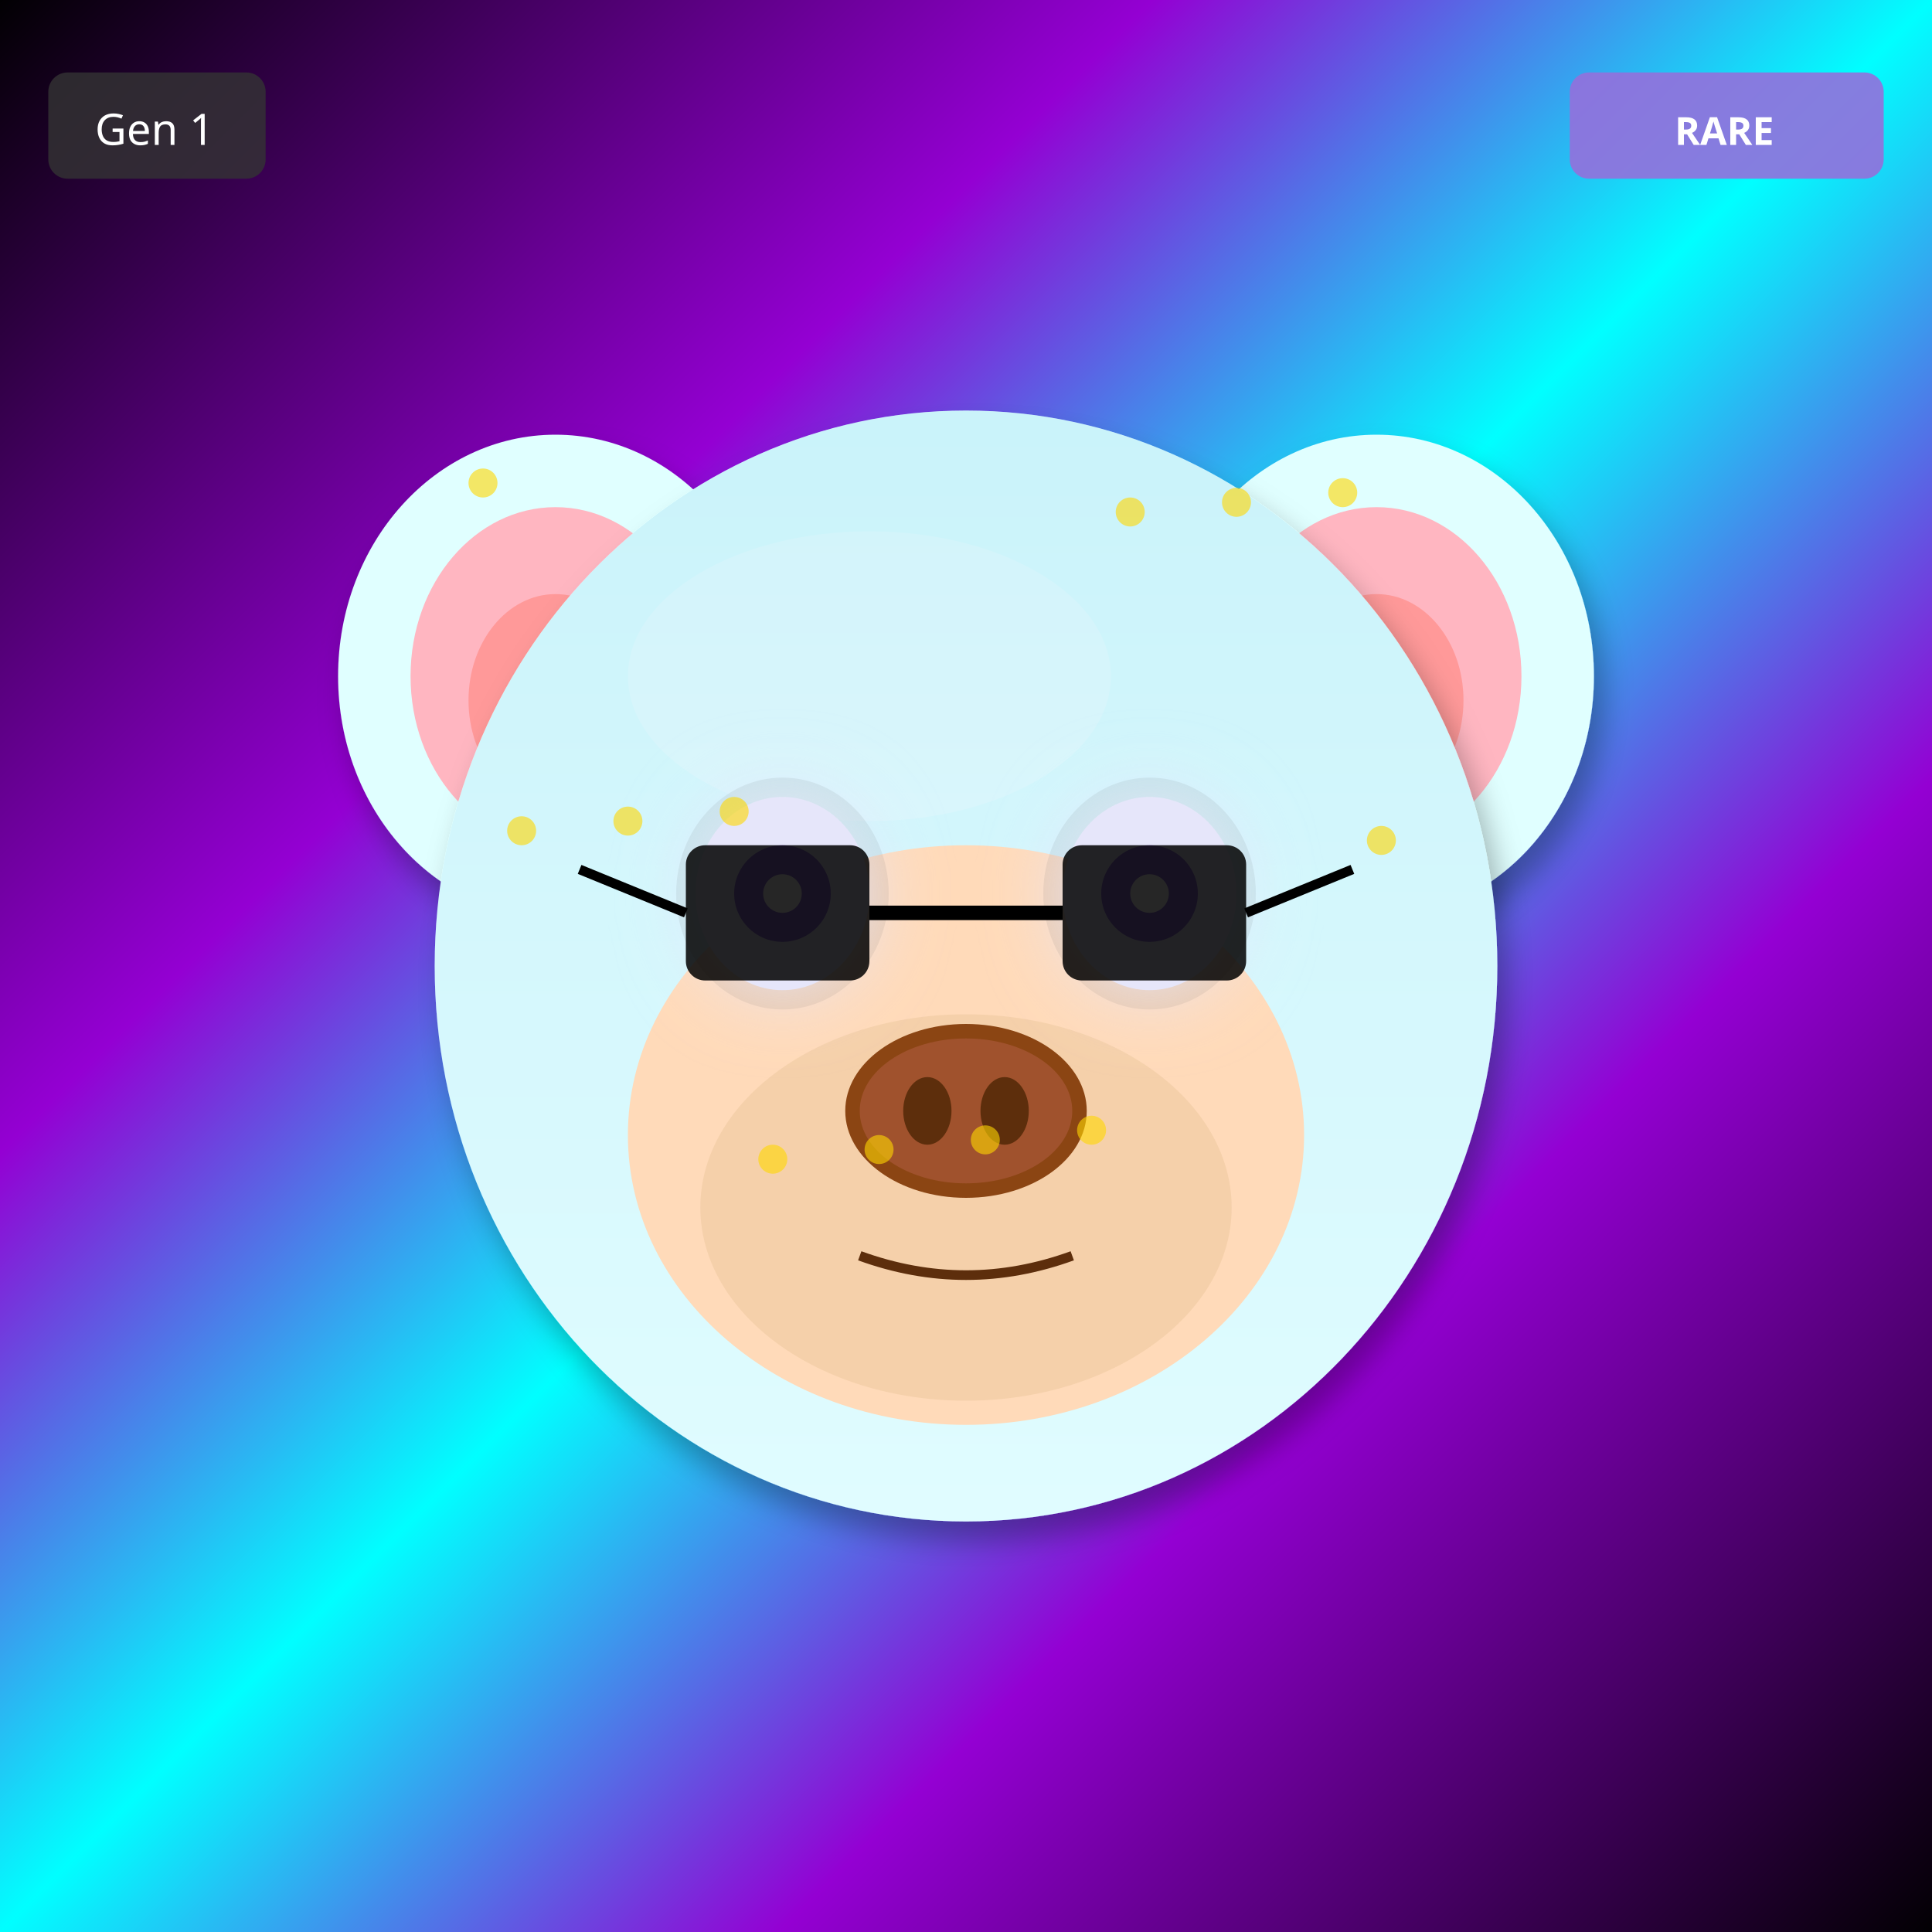
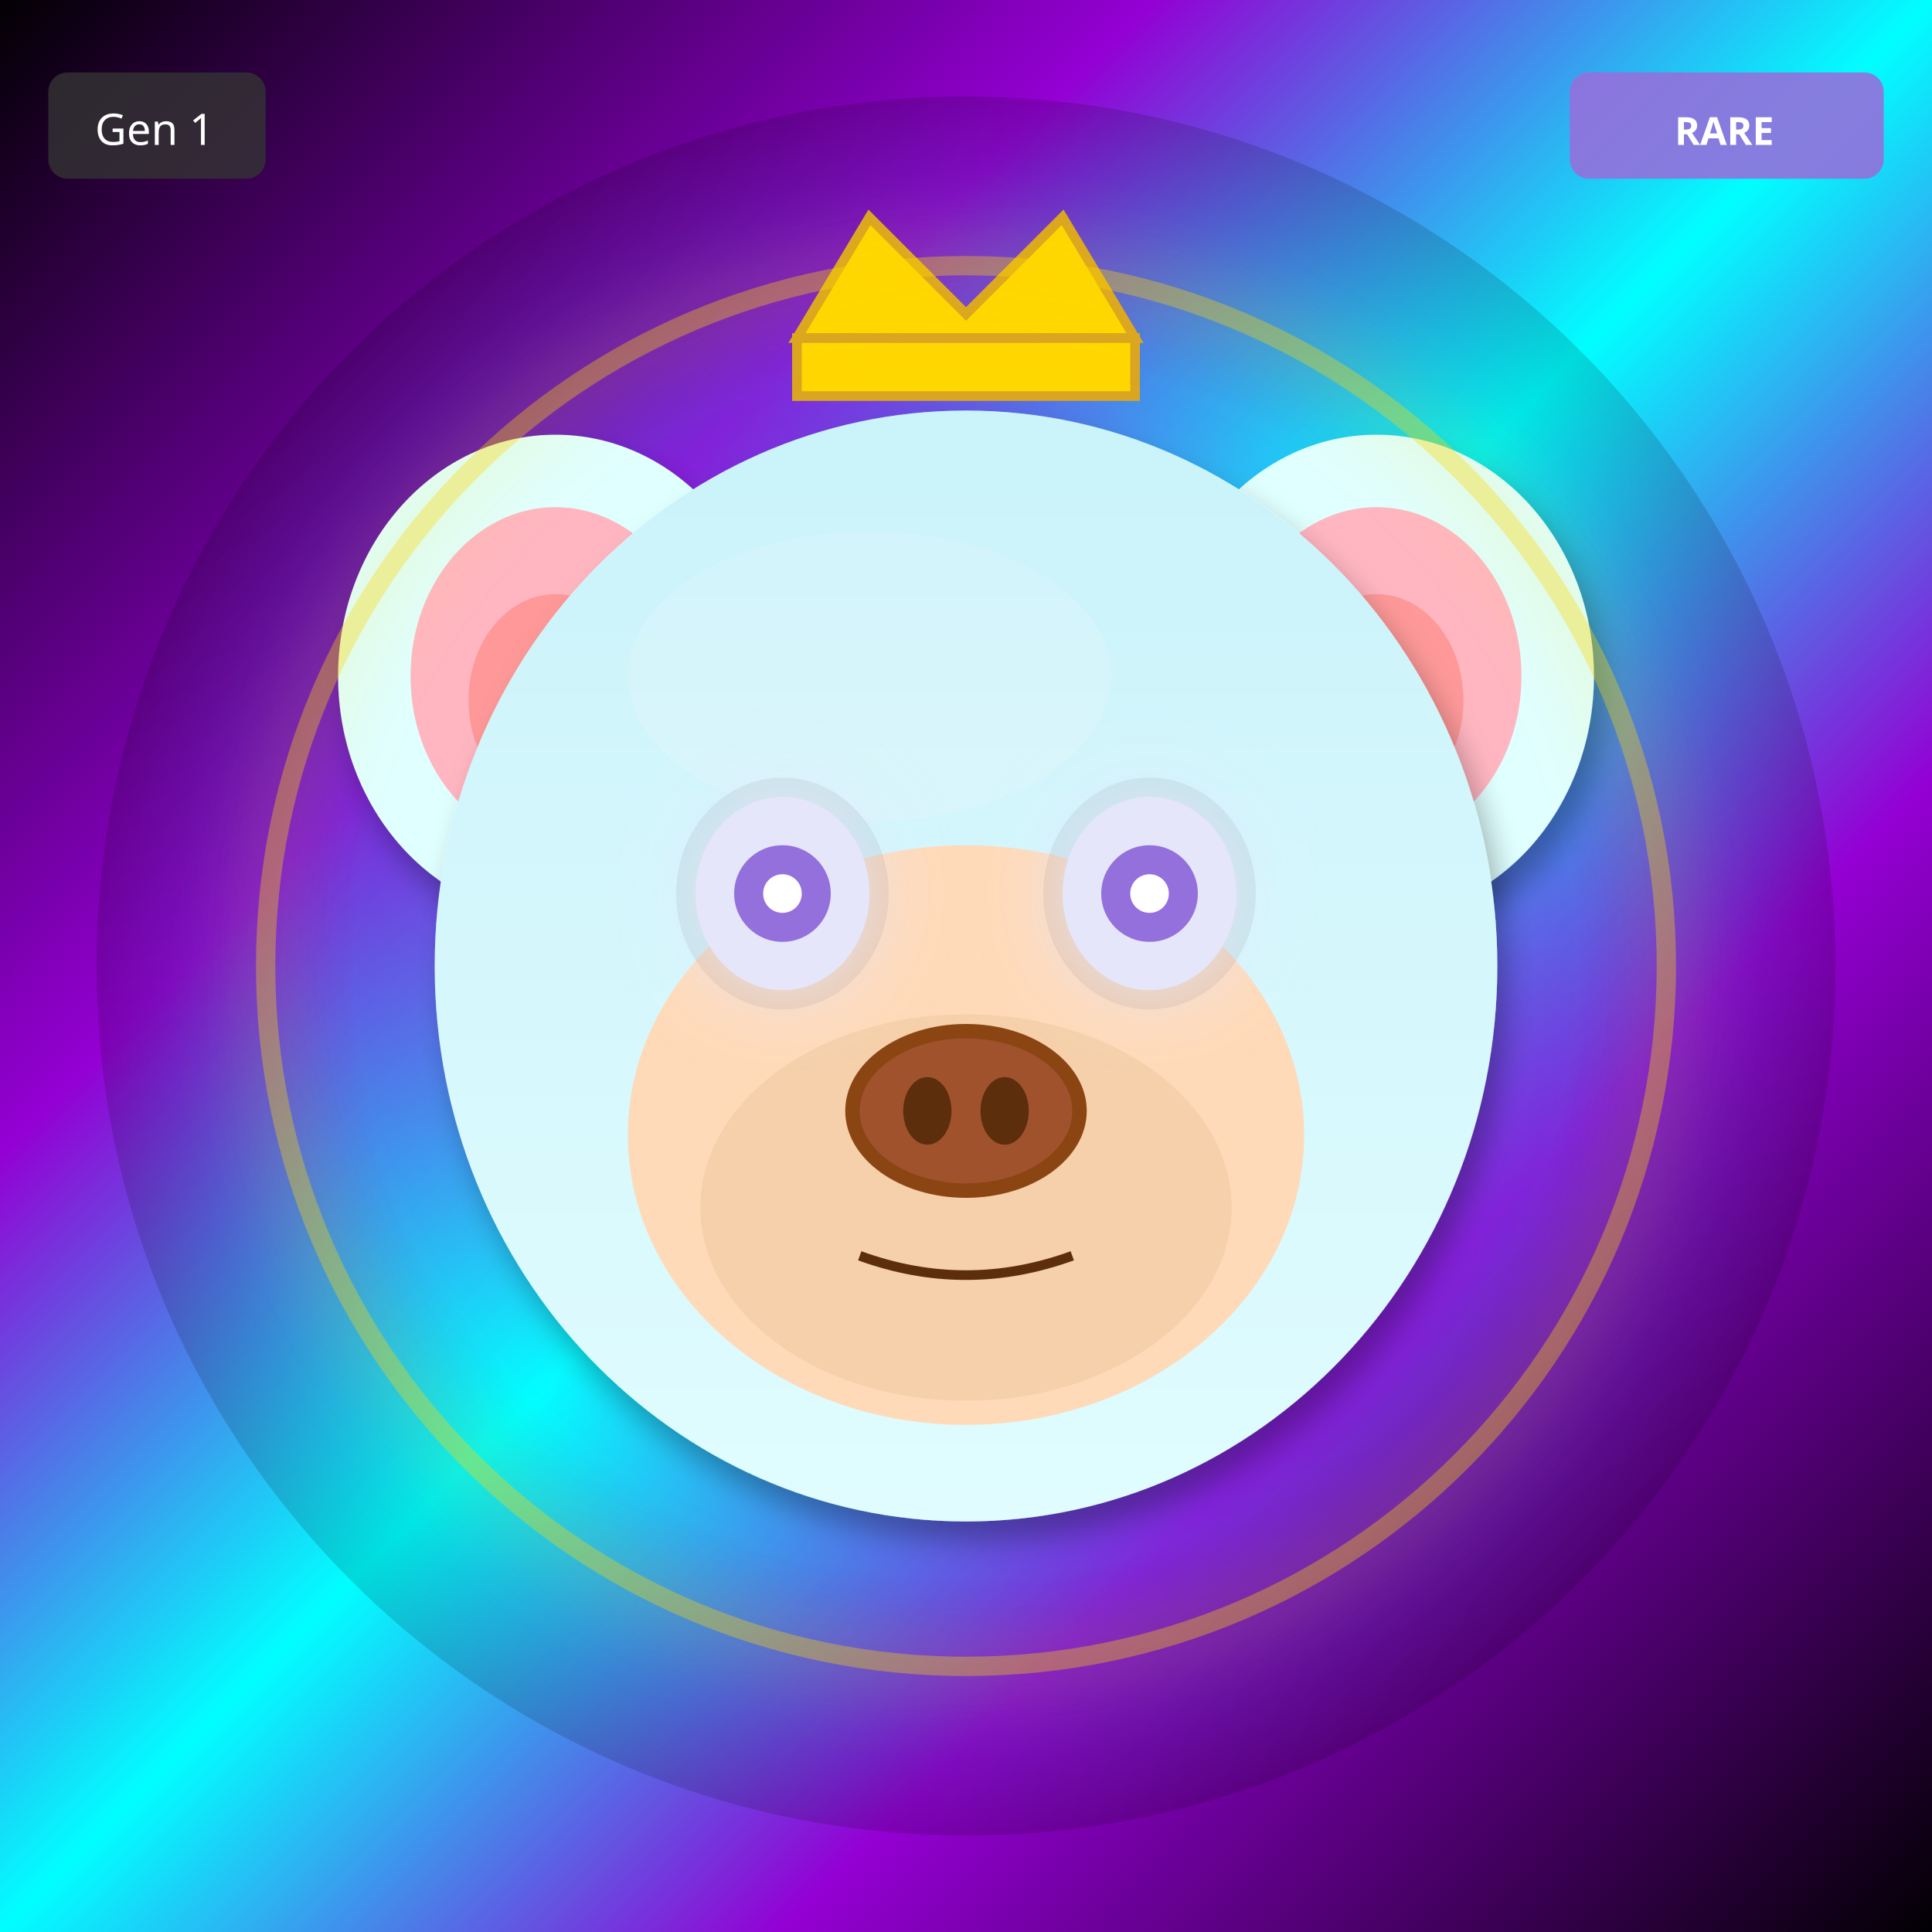
<svg xmlns="http://www.w3.org/2000/svg" width="400" height="400" viewBox="0 0 400 400">
  <defs>
    <filter id="shadow" x="-20%" y="-20%" width="140%" height="140%">
      <feDropShadow dx="2" dy="4" stdDeviation="3" flood-opacity="0.3" />
    </filter>
    <filter id="glow" x="-50%" y="-50%" width="200%" height="200%">
      <feGaussianBlur stdDeviation="8" result="blur" />
      <feMerge>
        <feMergeNode in="blur" />
        <feMergeNode in="SourceGraphic" />
      </feMerge>
    </filter>
    <linearGradient id="rainbow-body" x1="0%" y1="0%" x2="100%" y2="100%">
      <stop offset="0%" stop-color="#FF6B6B" />
      <stop offset="25%" stop-color="#FFE66D" />
      <stop offset="50%" stop-color="#4ECDC4" />
      <stop offset="75%" stop-color="#45B7D1" />
      <stop offset="100%" stop-color="#DDA0DD" />
    </linearGradient>
    <radialGradient id="galaxy-body" cx="30%" cy="30%">
      <stop offset="0%" stop-color="#E6E6FA" />
      <stop offset="50%" stop-color="#9370DB" />
      <stop offset="100%" stop-color="#1A0033" />
    </radialGradient>
    <linearGradient id="holo-body" x1="0%" y1="0%" x2="100%" y2="100%">
      <stop offset="0%" stop-color="#FF00FF" />
      <stop offset="50%" stop-color="#00FFFF" />
      <stop offset="100%" stop-color="#FFFF00" />
    </linearGradient>
    <linearGradient id="sky-gradient" x1="0%" y1="0%" x2="0%" y2="100%">
      <stop offset="0%" stop-color="#87CEEB" />
      <stop offset="100%" stop-color="#E0F4FF" />
    </linearGradient>
    <linearGradient id="grass-gradient" x1="0%" y1="0%" x2="0%" y2="100%">
      <stop offset="0%" stop-color="#90EE90" />
      <stop offset="100%" stop-color="#228B22" />
    </linearGradient>
    <linearGradient id="sunset-gradient" x1="0%" y1="0%" x2="0%" y2="100%">
      <stop offset="0%" stop-color="#FF6B6B" />
      <stop offset="50%" stop-color="#FFE66D" />
      <stop offset="100%" stop-color="#4ECDC4" />
    </linearGradient>
    <linearGradient id="aurora-gradient" x1="0%" y1="0%" x2="100%" y2="100%">
      <stop offset="0%" stop-color="#0D1B2A" />
      <stop offset="30%" stop-color="#00FF7F" />
      <stop offset="70%" stop-color="#FF00FF" />
      <stop offset="100%" stop-color="#0D1B2A" />
    </linearGradient>
    <radialGradient id="multiverse-gradient" cx="50%" cy="50%">
      <stop offset="0%" stop-color="#FFD700" />
      <stop offset="40%" stop-color="#FF00FF" />
      <stop offset="70%" stop-color="#00FFFF" />
      <stop offset="100%" stop-color="#000" />
    </radialGradient>
    <linearGradient id="rift-gradient" x1="0%" y1="0%" x2="100%" y2="100%">
      <stop offset="0%" stop-color="#000" />
      <stop offset="30%" stop-color="#9400D3" />
      <stop offset="50%" stop-color="#00FFFF" />
      <stop offset="70%" stop-color="#9400D3" />
      <stop offset="100%" stop-color="#000" />
    </linearGradient>
    <linearGradient id="heaven-gradient" x1="0%" y1="0%" x2="0%" y2="100%">
      <stop offset="0%" stop-color="#FFF" />
      <stop offset="50%" stop-color="#FFD700" stop-opacity="0.3" />
      <stop offset="100%" stop-color="#F0F8FF" />
    </linearGradient>
    <clipPath id="head-clip">
      <ellipse cx="200" cy="200" rx="110" ry="115" />
    </clipPath>
  </defs>
  <rect width="400" height="400" fill="url(#rift-gradient)" />
+   <circle cx="200" cy="200" r="180" fill="url(#multiverse-gradient)" opacity="0.15" />
  <ellipse cx="115" cy="140" rx="45" ry="50" fill="#E0FFFF" filter="url(#shadow)" />
  <ellipse cx="115" cy="140" rx="30" ry="35" fill="#FFB6C1" />
  <ellipse cx="115" cy="145" rx="18" ry="22" fill="#FF9999" />
  <ellipse cx="285" cy="140" rx="45" ry="50" fill="#E0FFFF" filter="url(#shadow)" />
  <ellipse cx="285" cy="140" rx="30" ry="35" fill="#FFB6C1" />
  <ellipse cx="285" cy="145" rx="18" ry="22" fill="#FF9999" />
  <ellipse cx="200" cy="200" rx="110" ry="115" fill="#E0FFFF" filter="url(#shadow)" />
  <ellipse cx="180" cy="140" rx="50" ry="30" fill="#FFFFFF" opacity="0.3" />
  <g clip-path="url(#head-clip)">
    <ellipse cx="200" cy="200" rx="110" ry="115" fill="url(#sky-gradient)" opacity="0.25" />
  </g>
  <ellipse cx="200" cy="235" rx="70" ry="60" fill="#FFDAB9" />
  <ellipse cx="200" cy="250" rx="55" ry="40" fill="#DEB887" opacity="0.3" />
  <ellipse cx="162" cy="185" rx="22" ry="24" fill="#000" opacity="0.08" />
  <ellipse cx="238" cy="185" rx="22" ry="24" fill="#000" opacity="0.08" />
  <ellipse cx="162" cy="185" rx="18" ry="20" fill="#E6E6FA" filter="url(#glow)" />
  <circle cx="162" cy="185" r="10" fill="#9370DB" />
  <circle cx="162" cy="185" r="4" fill="#FFF" />
  <ellipse cx="238" cy="185" rx="18" ry="20" fill="#E6E6FA" filter="url(#glow)" />
  <circle cx="238" cy="185" r="10" fill="#9370DB" />
  <circle cx="238" cy="185" r="4" fill="#FFF" />
  <g>
    <ellipse cx="200" cy="230" rx="25" ry="18" fill="#8B4513" />
    <ellipse cx="200" cy="230" rx="22" ry="15" fill="#A0522D" />
    <ellipse cx="192" cy="230" rx="5" ry="7" fill="#5D2E0C" />
    <ellipse cx="208" cy="230" rx="5" ry="7" fill="#5D2E0C" />
  </g>
  <path d="M178 260 Q200 268 222 260" stroke="#5D2E0C" stroke-width="2" fill="none" />
-   <rect x="142" y="175" width="38" height="28" rx="4" fill="#000" opacity="0.85" />
-   <rect x="220" y="175" width="38" height="28" rx="4" fill="#000" opacity="0.85" />
-   <line x1="180" y1="189" x2="220" y2="189" stroke="#000" stroke-width="3" />
-   <line x1="142" y1="189" x2="120" y2="180" stroke="#000" stroke-width="2" />
-   <line x1="258" y1="189" x2="280" y2="180" stroke="#000" stroke-width="2" />
-   <circle cx="100" cy="100" r="3" fill="#FFD700" opacity="0.6" />
-   <circle cx="226" cy="234" r="3" fill="#FFD700" opacity="0.6" />
-   <circle cx="152" cy="168" r="3" fill="#FFD700" opacity="0.6" />
-   <circle cx="278" cy="102" r="3" fill="#FFD700" opacity="0.6" />
-   <circle cx="204" cy="236" r="3" fill="#FFD700" opacity="0.6" />
-   <circle cx="130" cy="170" r="3" fill="#FFD700" opacity="0.6" />
-   <circle cx="256" cy="104" r="3" fill="#FFD700" opacity="0.6" />
-   <circle cx="182" cy="238" r="3" fill="#FFD700" opacity="0.6" />
-   <circle cx="108" cy="172" r="3" fill="#FFD700" opacity="0.6" />
-   <circle cx="234" cy="106" r="3" fill="#FFD700" opacity="0.6" />
-   <circle cx="160" cy="240" r="3" fill="#FFD700" opacity="0.6" />
-   <circle cx="286" cy="174" r="3" fill="#FFD700" opacity="0.6" />
+   <polygon points="165,70 180,45 200,65 220,45 235,70" fill="#FFD700" stroke="#DAA520" stroke-width="2" />
+   <rect x="165" y="70" width="70" height="12" fill="#FFD700" stroke="#DAA520" stroke-width="2" />
+   <circle cx="200" cy="200" r="145" fill="none" stroke="#FFD700" stroke-width="4" opacity="0.4" filter="url(#glow)" />
  <g transform="translate(325, 15)">
    <rect width="65" height="22" rx="4" fill="#9370DB" opacity="0.9" />
    <text x="32" y="15" font-size="8" fill="#FFF" text-anchor="middle" font-family="sans-serif" font-weight="bold">RARE</text>
  </g>
  <g transform="translate(10, 15)">
    <rect width="45" height="22" rx="4" fill="#333" opacity="0.8" />
    <text x="22" y="15" font-size="9" fill="#FFF" text-anchor="middle" font-family="sans-serif">Gen 1</text>
  </g>
</svg>
